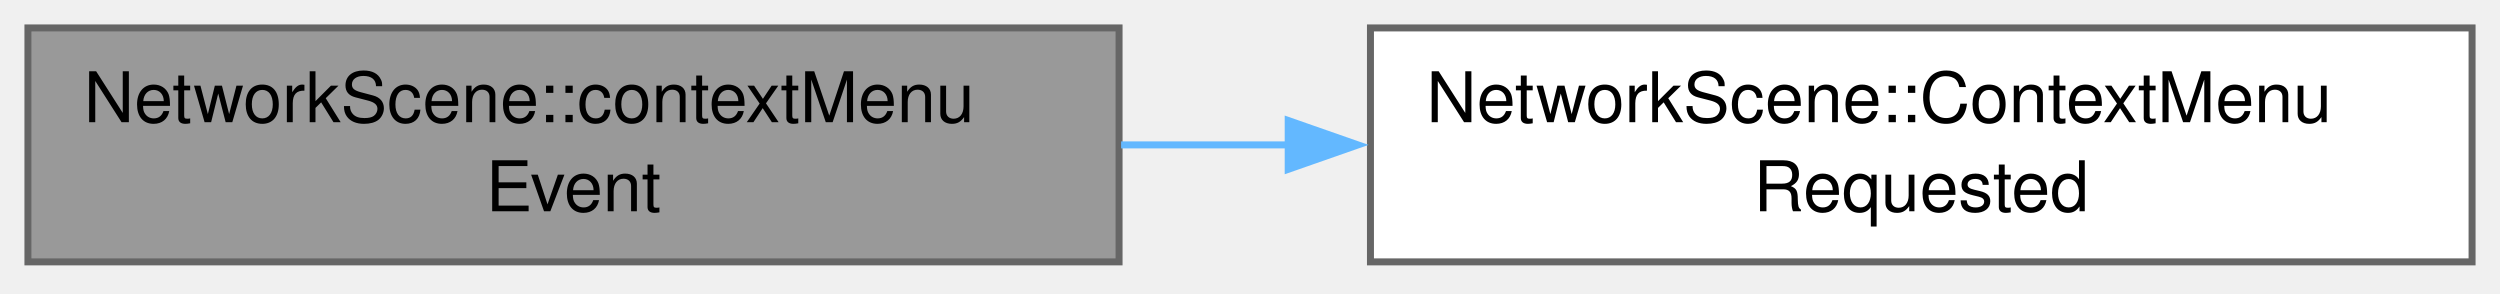
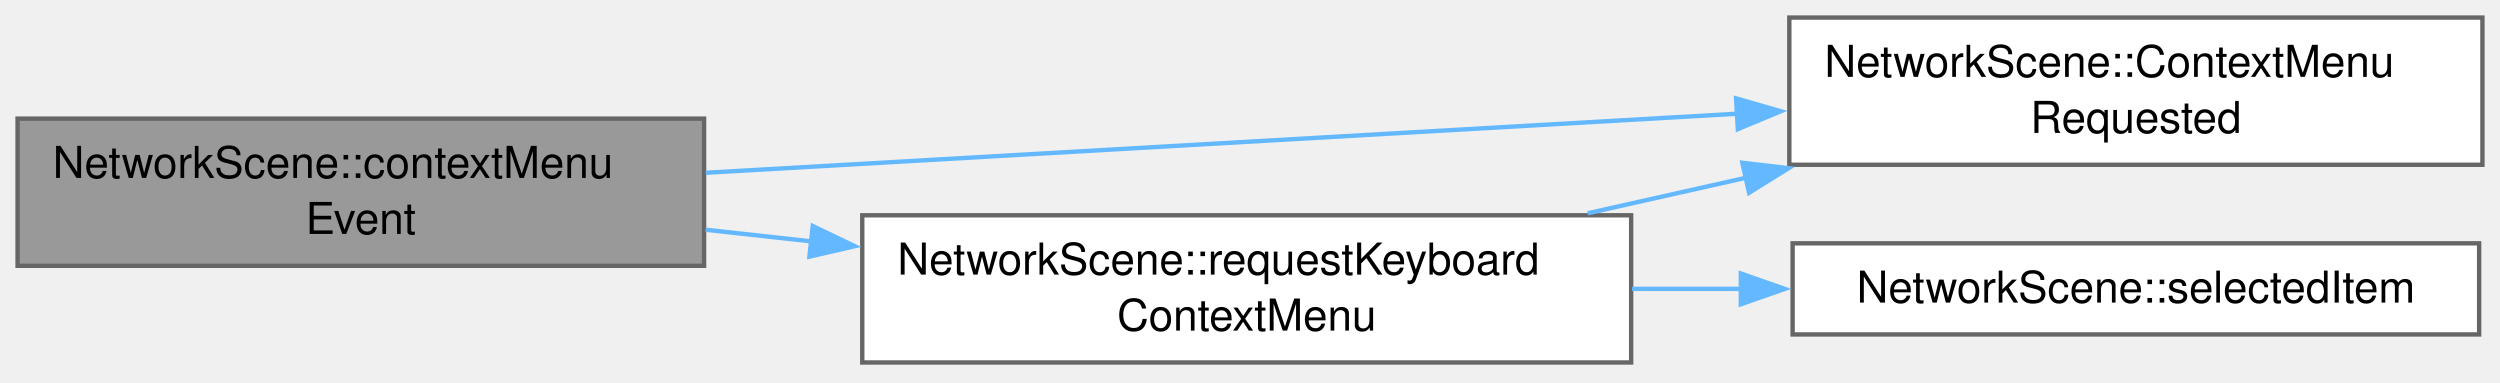
- <svg xmlns="http://www.w3.org/2000/svg" xmlns:xlink="http://www.w3.org/1999/xlink" width="358pt" height="42pt" viewBox="0.00 0.00 358.00 42.00">
-   <g id="graph0" class="graph" transform="scale(1 1) rotate(0) translate(4 37.5)">
+ <svg xmlns="http://www.w3.org/2000/svg" xmlns:xlink="http://www.w3.org/1999/xlink" width="569pt" height="87pt" viewBox="0.00 0.00 569.00 87.00">
+   <g id="graph0" class="graph" transform="scale(1 1) rotate(0) translate(4 82.5)">
    <g id="Node000001" class="node">
      <g id="a_Node000001">
-         <a xlink:title="Emits ContextMenuRequested() with the item that a left click at the same point would select,...">
-           <polygon fill="#999999" stroke="#666666" points="156.25,-33.5 0,-33.5 0,0 156.25,0 156.25,-33.5" />
-           <text xml:space="preserve" text-anchor="start" x="8" y="-20" font-family="Helvetica,sans-Serif" font-size="10.00">NetworkScene::contextMenu</text>
-           <text xml:space="preserve" text-anchor="middle" x="78.12" y="-7.25" font-family="Helvetica,sans-Serif" font-size="10.00">Event</text>
+         <a xlink:title=" ">
+           <polygon fill="#999999" stroke="#666666" points="156.25,-55.5 0,-55.5 0,-22 156.25,-22 156.25,-55.5" />
+           <text xml:space="preserve" text-anchor="start" x="8" y="-42" font-family="Helvetica,sans-Serif" font-size="10.00">NetworkScene::contextMenu</text>
+           <text xml:space="preserve" text-anchor="middle" x="78.12" y="-29.25" font-family="Helvetica,sans-Serif" font-size="10.00">Event</text>
        </a>
      </g>
    </g>
    <g id="Node000002" class="node">
      <g id="a_Node000002">
        <a xlink:href="class_network_scene.html#a30830e690c649b9447bed87be1cc9b13" target="_top" xlink:title=" ">
-           <polygon fill="white" stroke="#666666" points="350,-33.5 192.25,-33.5 192.25,0 350,0 350,-33.5" />
-           <text xml:space="preserve" text-anchor="start" x="200.25" y="-20" font-family="Helvetica,sans-Serif" font-size="10.00">NetworkScene::ContextMenu</text>
-           <text xml:space="preserve" text-anchor="middle" x="271.12" y="-7.25" font-family="Helvetica,sans-Serif" font-size="10.00">Requested</text>
+           <polygon fill="white" stroke="#666666" points="561,-78.5 403.25,-78.5 403.25,-45 561,-45 561,-78.5" />
+           <text xml:space="preserve" text-anchor="start" x="411.25" y="-65" font-family="Helvetica,sans-Serif" font-size="10.00">NetworkScene::ContextMenu</text>
+           <text xml:space="preserve" text-anchor="middle" x="482.12" y="-52.25" font-family="Helvetica,sans-Serif" font-size="10.00">Requested</text>
        </a>
      </g>
    </g>
    <g id="edge1_Node000001_Node000002" class="edge">
      <g id="a_edge1_Node000001_Node000002">
        <a xlink:title=" ">
-           <path fill="none" stroke="#63b8ff" d="M156.54,-16.75C164.48,-16.75 172.59,-16.75 180.65,-16.75" />
-           <polygon fill="#63b8ff" stroke="#63b8ff" points="180.47,-20.25 190.47,-16.75 180.47,-13.25 180.47,-20.25" />
+           <path fill="none" stroke="#63b8ff" d="M156.63,-43.18C223.88,-47.03 321.23,-52.6 391.75,-56.64" />
+           <polygon fill="#63b8ff" stroke="#63b8ff" points="391.13,-60.11 401.31,-57.18 391.53,-53.12 391.13,-60.11" />
+         </a>
+       </g>
+     </g>
+     <g id="Node000003" class="node">
+       <g id="a_Node000003">
+         <a xlink:href="class_network_scene.html#acf8f5e3f30f3583a105b96246844d4a8" target="_top" xlink:title=" ">
+           <polygon fill="white" stroke="#666666" points="367.25,-33.5 192.25,-33.5 192.25,0 367.25,0 367.25,-33.5" />
+           <text xml:space="preserve" text-anchor="start" x="200.25" y="-20" font-family="Helvetica,sans-Serif" font-size="10.00">NetworkScene::requestKeyboard</text>
+           <text xml:space="preserve" text-anchor="middle" x="279.75" y="-7.25" font-family="Helvetica,sans-Serif" font-size="10.00">ContextMenu</text>
+         </a>
+       </g>
+     </g>
+     <g id="edge2_Node000001_Node000003" class="edge">
+       <g id="a_edge2_Node000001_Node000003">
+         <a xlink:title=" ">
+           <path fill="none" stroke="#63b8ff" d="M156.59,-30.21C164.49,-29.34 172.58,-28.45 180.66,-27.56" />
+           <polygon fill="#63b8ff" stroke="#63b8ff" points="180.98,-31.05 190.54,-26.47 180.22,-24.09 180.98,-31.05" />
+         </a>
+       </g>
+     </g>
+     <g id="edge3_Node000003_Node000002" class="edge">
+       <g id="a_edge3_Node000003_Node000002">
+         <a xlink:title=" ">
+           <path fill="none" stroke="#63b8ff" d="M357.36,-33.96C369.2,-36.61 381.51,-39.38 393.57,-42.09" />
+           <polygon fill="#63b8ff" stroke="#63b8ff" points="392.56,-45.45 403.08,-44.22 394.09,-38.62 392.56,-45.45" />
+         </a>
+       </g>
+     </g>
+     <g id="Node000004" class="node">
+       <g id="a_Node000004">
+         <a xlink:href="class_network_scene.html#a9355378eedb4468bd5036d6407590616" target="_top" xlink:title=" ">
+           <polygon fill="white" stroke="#666666" points="560.25,-27.12 404,-27.12 404,-6.38 560.25,-6.38 560.25,-27.12" />
+           <text xml:space="preserve" text-anchor="middle" x="482.12" y="-13.62" font-family="Helvetica,sans-Serif" font-size="10.00">NetworkScene::selectedItem</text>
+         </a>
+       </g>
+     </g>
+     <g id="edge4_Node000003_Node000004" class="edge">
+       <g id="a_edge4_Node000003_Node000004">
+         <a xlink:title=" ">
+           <path fill="none" stroke="#63b8ff" d="M367.47,-16.75C375.76,-16.75 384.18,-16.75 392.48,-16.75" />
+           <polygon fill="#63b8ff" stroke="#63b8ff" points="392.21,-20.25 402.21,-16.75 392.21,-13.25 392.21,-20.25" />
        </a>
      </g>
    </g>
  </g>
</svg>
